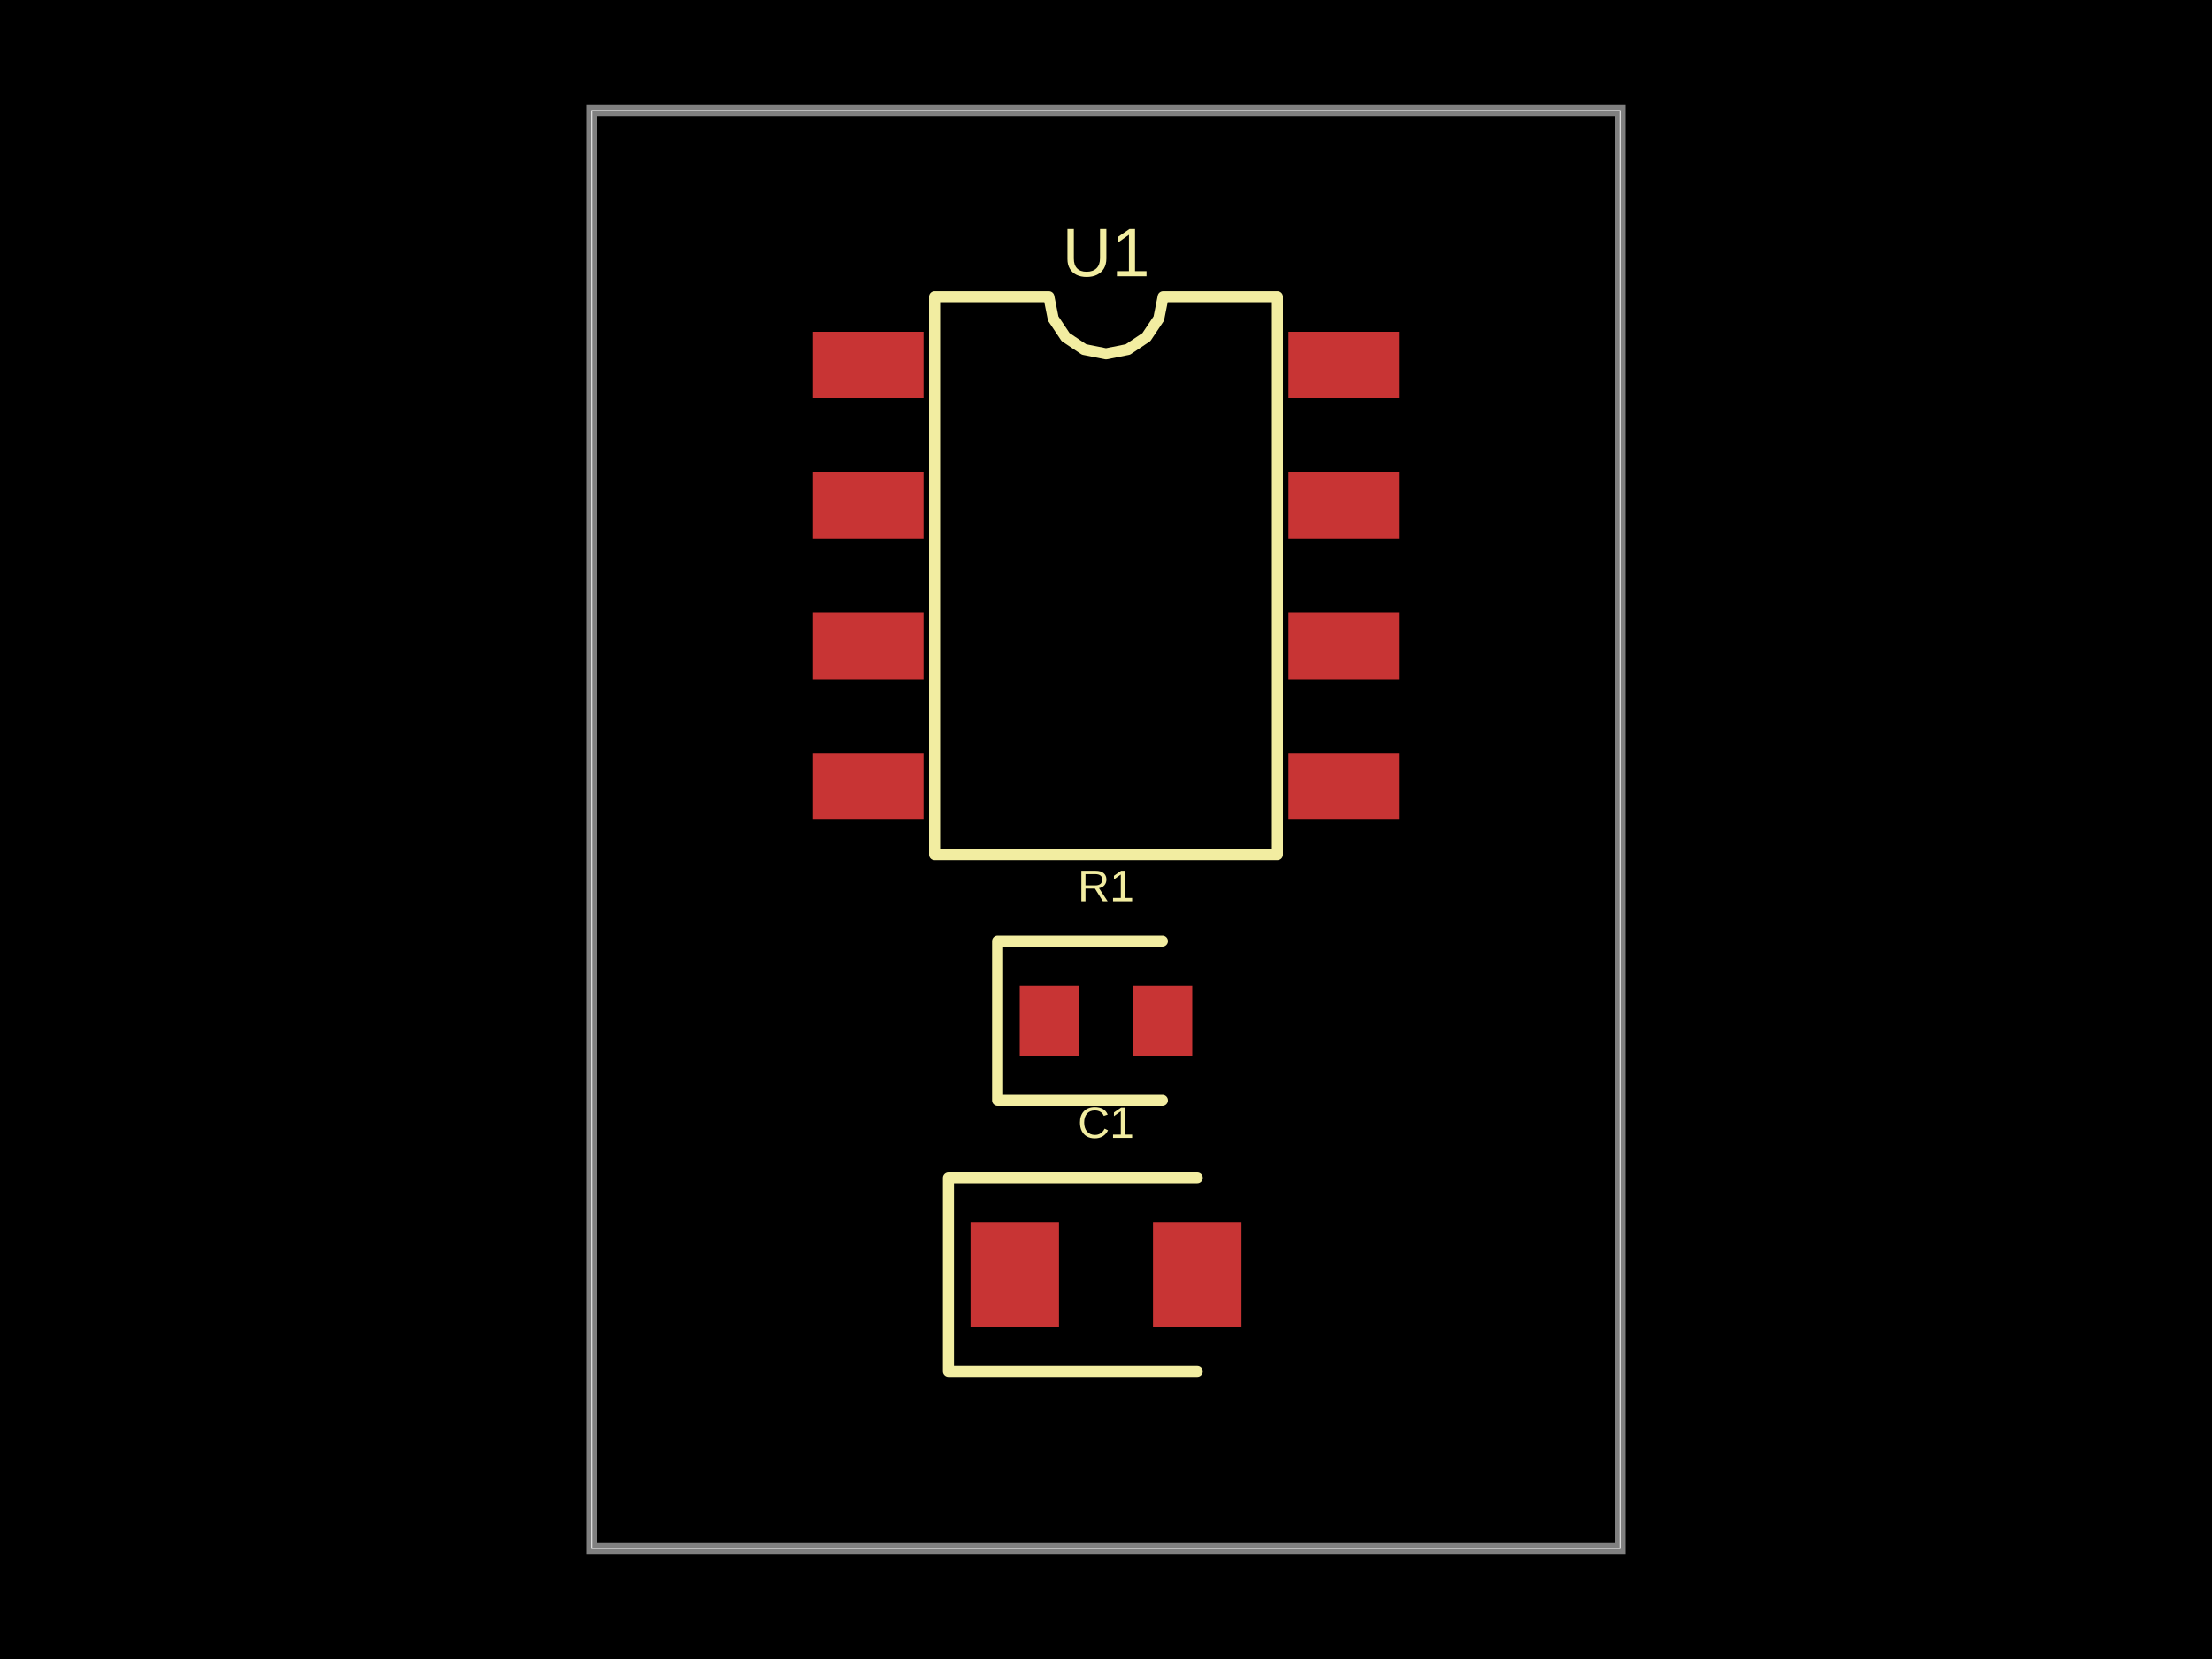
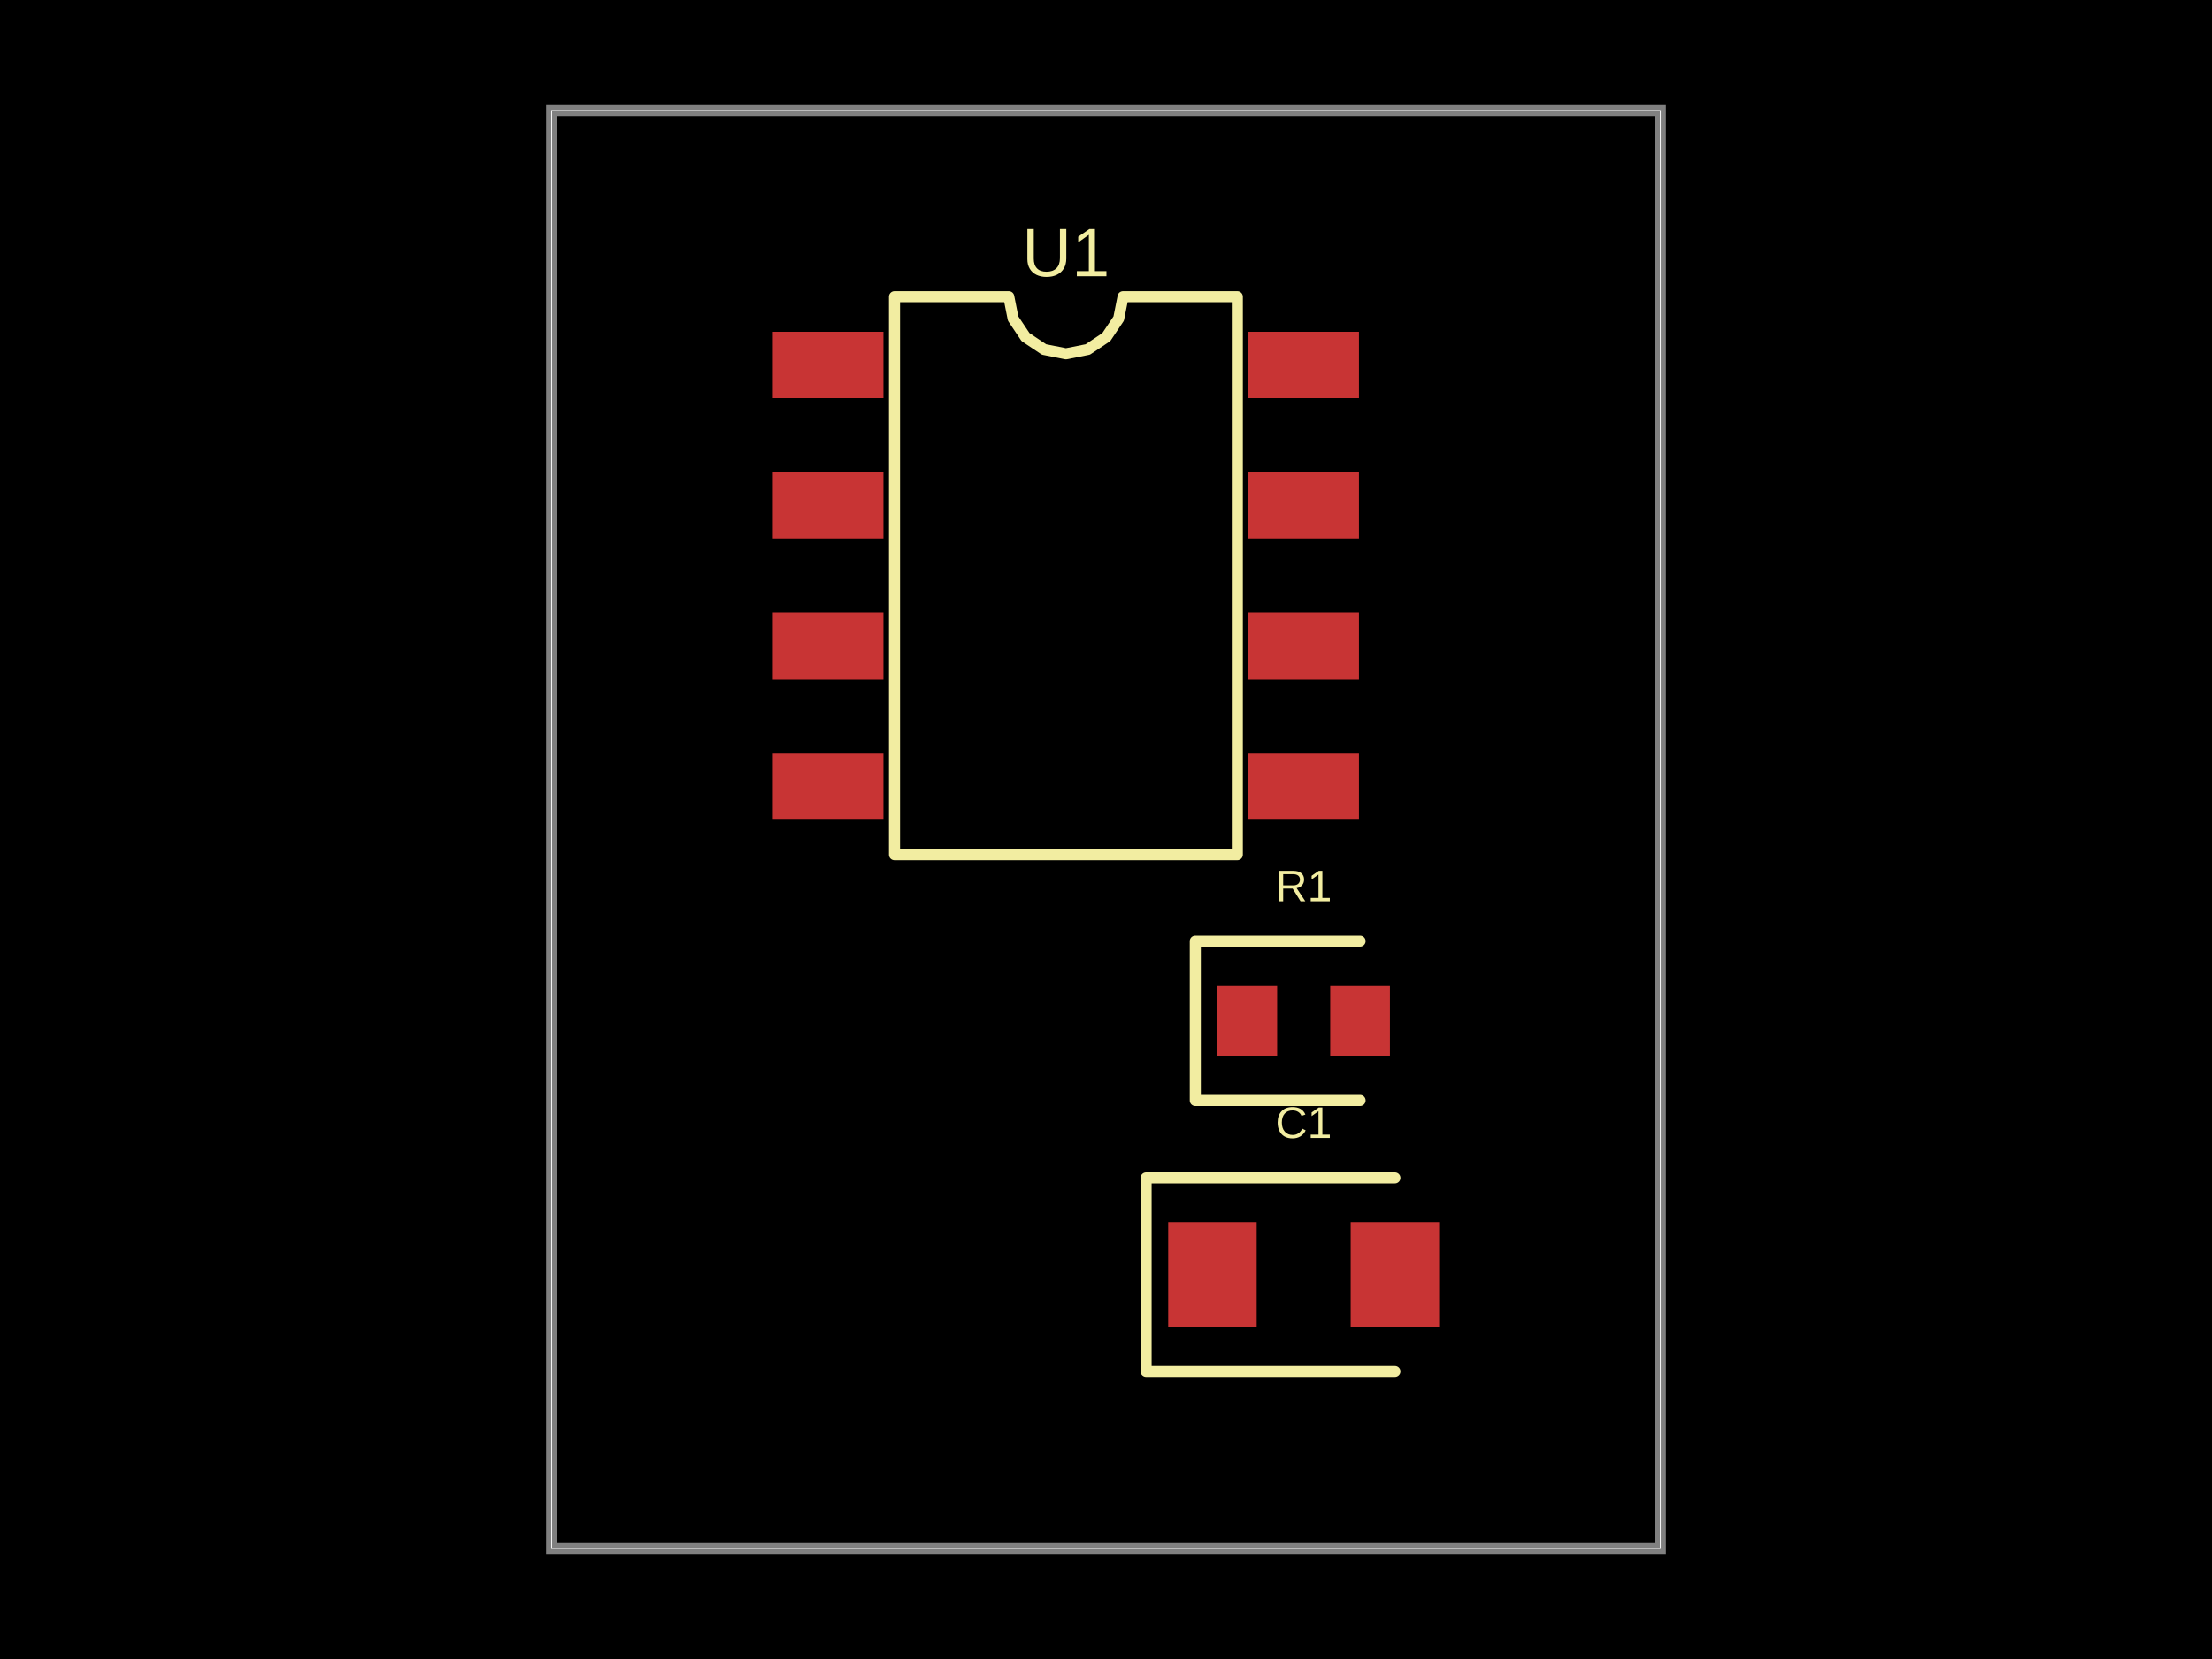
- <svg xmlns="http://www.w3.org/2000/svg" width="800" height="600" data-software-used-string="@tscircuit/core@0.0.701">
+ <svg xmlns="http://www.w3.org/2000/svg" width="800" height="600" data-software-used-string="@tscircuit/core@0.0.909">
  <style />
-   <rect class="boundary" x="0" y="0" fill="#000" width="800" height="600" />
-   <rect class="pcb-boundary" fill="none" stroke="#fff" stroke-width="0.3" x="214" y="40" width="372" height="520" />
-   <path class="pcb-board" d="M 214 560 L 586 560 L 586 40 L 214 40 Z" fill="none" stroke="rgba(255, 255, 255, 0.5)" stroke-width="4" />
-   <rect class="pcb-pad" fill="rgb(200, 52, 52)" x="294" y="120" width="40" height="24" data-layer="top" />
-   <rect class="pcb-pad" fill="rgb(200, 52, 52)" x="294" y="170.8" width="40" height="24" data-layer="top" />
-   <rect class="pcb-pad" fill="rgb(200, 52, 52)" x="294" y="221.6" width="40" height="24" data-layer="top" />
-   <rect class="pcb-pad" fill="rgb(200, 52, 52)" x="294" y="272.4" width="40" height="24" data-layer="top" />
-   <rect class="pcb-pad" fill="rgb(200, 52, 52)" x="466" y="272.4" width="40" height="24" data-layer="top" />
-   <rect class="pcb-pad" fill="rgb(200, 52, 52)" x="466" y="221.6" width="40" height="24" data-layer="top" />
-   <rect class="pcb-pad" fill="rgb(200, 52, 52)" x="466" y="170.8" width="40" height="24" data-layer="top" />
-   <rect class="pcb-pad" fill="rgb(200, 52, 52)" x="466" y="120" width="40" height="24" data-layer="top" />
-   <rect class="pcb-pad" fill="rgb(200, 52, 52)" x="368.8" y="356.4" width="21.6" height="25.6" data-layer="top" />
-   <rect class="pcb-pad" fill="rgb(200, 52, 52)" x="409.6" y="356.4" width="21.6" height="25.6" data-layer="top" />
-   <rect class="pcb-pad" fill="rgb(200, 52, 52)" x="351" y="442" width="32" height="38" data-layer="top" />
-   <rect class="pcb-pad" fill="rgb(200, 52, 52)" x="417" y="442" width="32" height="38" data-layer="top" />
-   <path class="pcb-silkscreen pcb-silkscreen-top" d="M 338 309.1 L 338 107.3 L 379.333 107.3 L 380.906 115.209 L 385.386 121.914 L 392.091 126.394 L 400 127.967 L 407.909 126.394 L 414.614 121.914 L 419.094 115.209 L 420.667 107.3 L 462 107.3 L 462 309.1 L 338 309.1 Z" fill="none" stroke="#f2eda1" stroke-width="4" stroke-linecap="round" stroke-linejoin="round" data-pcb-component-id="pcb_component_0" data-pcb-silkscreen-path-id="pcb_silkscreen_path_0" />
-   <path class="pcb-silkscreen pcb-silkscreen-top" d="M 420.4 340.4 L 360.8 340.4 L 360.8 398 L 420.4 398" fill="none" stroke="#f2eda1" stroke-width="4" stroke-linecap="round" stroke-linejoin="round" data-pcb-component-id="pcb_component_1" data-pcb-silkscreen-path-id="pcb_silkscreen_path_1" />
-   <path class="pcb-silkscreen pcb-silkscreen-top" d="M 433 426 L 343 426 L 343 496 L 433 496" fill="none" stroke="#f2eda1" stroke-width="4" stroke-linecap="round" stroke-linejoin="round" data-pcb-component-id="pcb_component_2" data-pcb-silkscreen-path-id="pcb_silkscreen_path_2" />
-   <text x="0" y="0" dx="0" dy="0" fill="#f2eda1" font-family="Arial, sans-serif" font-size="24.817" text-anchor="middle" dominant-baseline="central" transform="matrix(1,0,0,1,400,91.3)" class="pcb-silkscreen-text pcb-silkscreen-top" data-pcb-silkscreen-text-id="pcb_component_0" stroke="none">U1</text>
-   <text x="0" y="0" dx="0" dy="0" fill="#f2eda1" font-family="Arial, sans-serif" font-size="16" text-anchor="middle" dominant-baseline="central" transform="matrix(1,0,0,1,400,320.4)" class="pcb-silkscreen-text pcb-silkscreen-top" data-pcb-silkscreen-text-id="pcb_component_1" stroke="none">R1</text>
-   <text x="0" y="0" dx="0" dy="0" fill="#f2eda1" font-family="Arial, sans-serif" font-size="16" text-anchor="middle" dominant-baseline="central" transform="matrix(1,0,0,1,400,406)" class="pcb-silkscreen-text pcb-silkscreen-top" data-pcb-silkscreen-text-id="pcb_component_2" stroke="none">C1</text>
+   <rect class="boundary" x="0" y="0" fill="#000" width="800" height="600" data-type="pcb_background" data-pcb-layer="global" />
+   <rect class="pcb-boundary" fill="none" stroke="#fff" stroke-width="0.3" x="199.5" y="40" width="401" height="520" data-type="pcb_boundary" data-pcb-layer="global" />
+   <path class="pcb-board" d="M 199.5 560 L 600.5 560 L 600.5 40 L 199.5 40 Z" fill="none" stroke="rgba(255, 255, 255, 0.5)" stroke-width="4" data-type="pcb_board" data-pcb-layer="board" />
+   <rect class="pcb-pad" fill="rgb(200, 52, 52)" x="279.5" y="120" width="40" height="24" data-type="pcb_smtpad" data-pcb-layer="top" />
+   <rect class="pcb-pad" fill="rgb(200, 52, 52)" x="279.5" y="170.8" width="40" height="24" data-type="pcb_smtpad" data-pcb-layer="top" />
+   <rect class="pcb-pad" fill="rgb(200, 52, 52)" x="279.5" y="221.6" width="40" height="24" data-type="pcb_smtpad" data-pcb-layer="top" />
+   <rect class="pcb-pad" fill="rgb(200, 52, 52)" x="279.5" y="272.4" width="40" height="24" data-type="pcb_smtpad" data-pcb-layer="top" />
+   <rect class="pcb-pad" fill="rgb(200, 52, 52)" x="451.5" y="272.4" width="40" height="24" data-type="pcb_smtpad" data-pcb-layer="top" />
+   <rect class="pcb-pad" fill="rgb(200, 52, 52)" x="451.5" y="221.6" width="40" height="24" data-type="pcb_smtpad" data-pcb-layer="top" />
+   <rect class="pcb-pad" fill="rgb(200, 52, 52)" x="451.5" y="170.8" width="40" height="24" data-type="pcb_smtpad" data-pcb-layer="top" />
+   <rect class="pcb-pad" fill="rgb(200, 52, 52)" x="451.5" y="120" width="40" height="24" data-type="pcb_smtpad" data-pcb-layer="top" />
+   <rect class="pcb-pad" fill="rgb(200, 52, 52)" x="440.3" y="356.4" width="21.6" height="25.6" data-type="pcb_smtpad" data-pcb-layer="top" />
+   <rect class="pcb-pad" fill="rgb(200, 52, 52)" x="481.1" y="356.4" width="21.6" height="25.6" data-type="pcb_smtpad" data-pcb-layer="top" />
+   <rect class="pcb-pad" fill="rgb(200, 52, 52)" x="422.5" y="442" width="32" height="38" data-type="pcb_smtpad" data-pcb-layer="top" />
+   <rect class="pcb-pad" fill="rgb(200, 52, 52)" x="488.5" y="442" width="32" height="38" data-type="pcb_smtpad" data-pcb-layer="top" />
+   <path class="pcb-silkscreen pcb-silkscreen-top" d="M 323.5 309.1 L 323.5 107.3 L 364.833 107.3 L 366.406 115.209 L 370.886 121.914 L 377.591 126.394 L 385.5 127.967 L 393.409 126.394 L 400.114 121.914 L 404.594 115.209 L 406.167 107.3 L 447.5 107.3 L 447.5 309.1 L 323.5 309.1 Z" fill="none" stroke="#f2eda1" stroke-width="4" stroke-linecap="round" stroke-linejoin="round" data-pcb-component-id="pcb_component_0" data-pcb-silkscreen-path-id="pcb_silkscreen_path_0" data-type="pcb_silkscreen_path" data-pcb-layer="top" />
+   <text x="0" y="0" dx="0" dy="0" fill="#f2eda1" font-family="Arial, sans-serif" font-size="24.817" text-anchor="middle" dominant-baseline="central" transform="matrix(1,0,0,1,385.5,91.3)" class="pcb-silkscreen-text pcb-silkscreen-top" data-pcb-silkscreen-text-id="pcb_component_0" stroke="none" data-type="pcb_silkscreen_text" data-pcb-layer="top">U1</text>
+   <path class="pcb-silkscreen pcb-silkscreen-top" d="M 491.9 340.4 L 432.3 340.4 L 432.3 398 L 491.9 398" fill="none" stroke="#f2eda1" stroke-width="4" stroke-linecap="round" stroke-linejoin="round" data-pcb-component-id="pcb_component_1" data-pcb-silkscreen-path-id="pcb_silkscreen_path_1" data-type="pcb_silkscreen_path" data-pcb-layer="top" />
+   <text x="0" y="0" dx="0" dy="0" fill="#f2eda1" font-family="Arial, sans-serif" font-size="16" text-anchor="middle" dominant-baseline="central" transform="matrix(1,0,0,1,471.5,320.4)" class="pcb-silkscreen-text pcb-silkscreen-top" data-pcb-silkscreen-text-id="pcb_component_1" stroke="none" data-type="pcb_silkscreen_text" data-pcb-layer="top">R1</text>
+   <path class="pcb-silkscreen pcb-silkscreen-top" d="M 504.5 426 L 414.5 426 L 414.5 496 L 504.5 496" fill="none" stroke="#f2eda1" stroke-width="4" stroke-linecap="round" stroke-linejoin="round" data-pcb-component-id="pcb_component_2" data-pcb-silkscreen-path-id="pcb_silkscreen_path_2" data-type="pcb_silkscreen_path" data-pcb-layer="top" />
+   <text x="0" y="0" dx="0" dy="0" fill="#f2eda1" font-family="Arial, sans-serif" font-size="16" text-anchor="middle" dominant-baseline="central" transform="matrix(1,0,0,1,471.5,406)" class="pcb-silkscreen-text pcb-silkscreen-top" data-pcb-silkscreen-text-id="pcb_component_2" stroke="none" data-type="pcb_silkscreen_text" data-pcb-layer="top">C1</text>
</svg>
